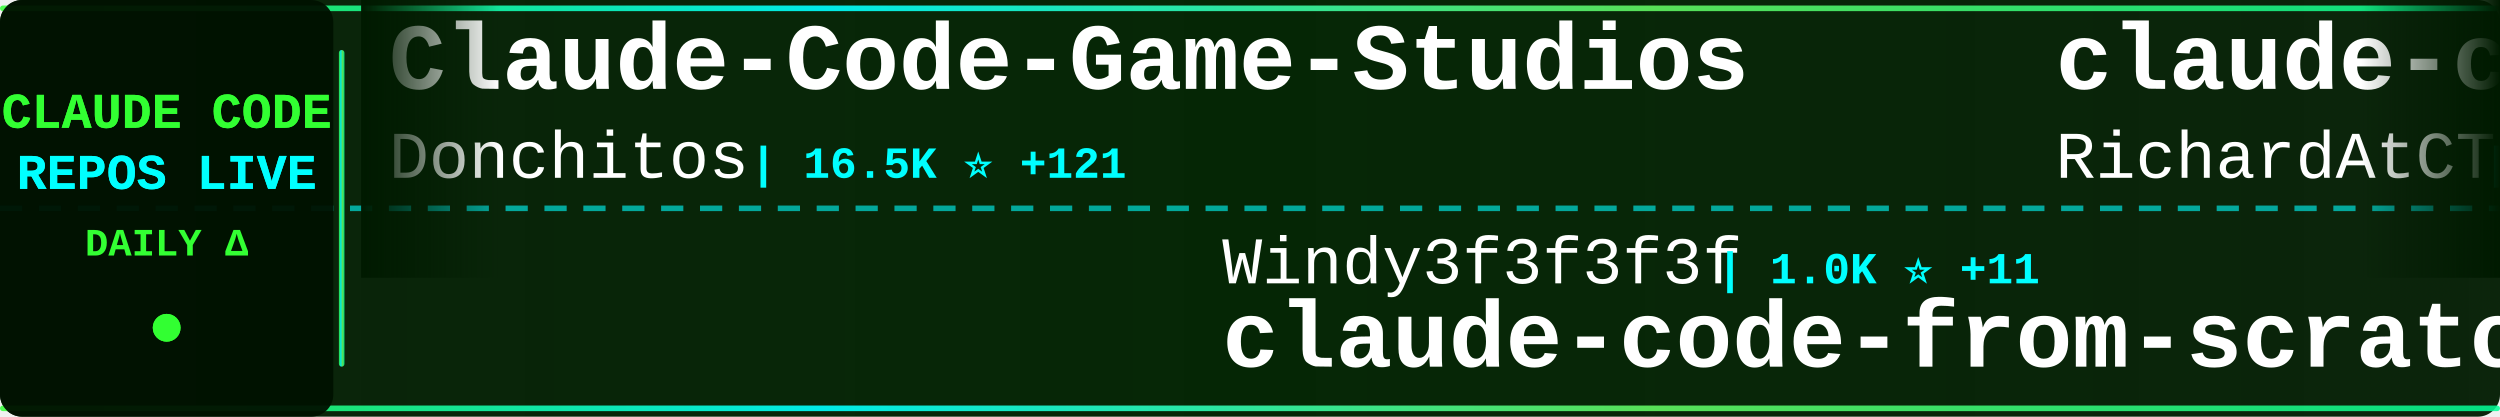
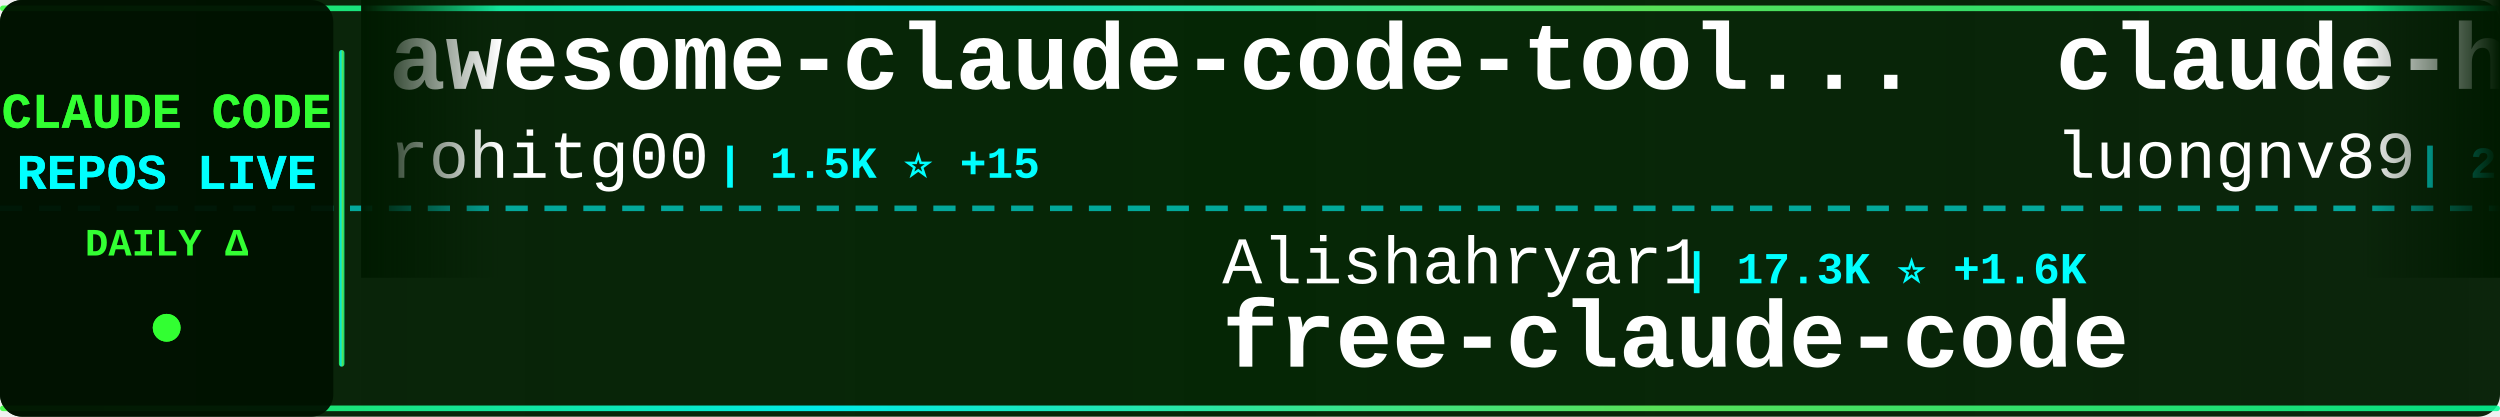
<svg xmlns="http://www.w3.org/2000/svg" width="900" height="150">
  <defs>
    <linearGradient id="tickerBg" x1="0%" y1="0%" x2="100%" y2="0%">
      <stop offset="0%" style="stop-color:#001a00;stop-opacity:0.95" />
      <stop offset="50%" style="stop-color:#002200;stop-opacity:0.98" />
      <stop offset="100%" style="stop-color:#001a00;stop-opacity:0.95" />
    </linearGradient>
    <linearGradient id="borderGrad" x1="0%" y1="0%" x2="100%" y2="0%">
      <stop offset="0%" style="stop-color:#33ff33;stop-opacity:0.85">
        <animate attributeName="stop-opacity" values="0.85;1;0.85" dur="2s" repeatCount="indefinite" />
      </stop>
      <stop offset="33%" style="stop-color:#00ffff;stop-opacity:0.9">
        <animate attributeName="stop-opacity" values="0.9;1;0.9" dur="2.2s" repeatCount="indefinite" />
      </stop>
      <stop offset="66%" style="stop-color:#66ff66;stop-opacity:0.85">
        <animate attributeName="stop-opacity" values="0.85;1;0.85" dur="1.8s" repeatCount="indefinite" />
      </stop>
      <stop offset="100%" style="stop-color:#00ff99;stop-opacity:0.85">
        <animate attributeName="stop-opacity" values="0.85;1;0.85" dur="2s" repeatCount="indefinite" />
      </stop>
    </linearGradient>
    <filter id="textGlow">
      <feGaussianBlur stdDeviation="0.1" result="coloredBlur" />
      <feMerge>
        <feMergeNode in="coloredBlur" />
        <feMergeNode in="SourceGraphic" />
      </feMerge>
    </filter>
    <filter id="metricGlow">
      <feGaussianBlur stdDeviation="0.2" result="coloredBlur" />
      <feMerge>
        <feMergeNode in="coloredBlur" />
        <feMergeNode in="SourceGraphic" />
      </feMerge>
    </filter>
    <linearGradient id="leftFade" x1="0%" y1="0%" x2="100%" y2="0%">
      <stop offset="0%" style="stop-color:#001a00;stop-opacity:1" />
      <stop offset="100%" style="stop-color:#001a00;stop-opacity:0" />
    </linearGradient>
    <linearGradient id="rightFade" x1="0%" y1="0%" x2="100%" y2="0%">
      <stop offset="0%" style="stop-color:#001a00;stop-opacity:0" />
      <stop offset="100%" style="stop-color:#001a00;stop-opacity:1" />
    </linearGradient>
  </defs>
  <rect width="900" height="150" fill="url(#tickerBg)" rx="8" />
  <rect x="0" y="2" width="900" height="2" fill="url(#borderGrad)" rx="1" />
  <rect x="0" y="146" width="900" height="2" fill="url(#borderGrad)" rx="1" />
  <line x1="0" y1="75" x2="900" y2="75" stroke="#00ffff" stroke-width="2" stroke-dasharray="8 6" opacity="0.6" />
  <rect x="0" y="0" width="120" height="150" fill="#001100" opacity="0.95" rx="8" />
  <text x="60" y="46" font-family="'Courier New', monospace" font-size="18" font-weight="bold" fill="#33ff33" text-anchor="middle" filter="url(#textGlow)">
    CLAUDE CODE
  </text>
  <text x="60" y="68" font-family="'Courier New', monospace" font-size="18" font-weight="bold" fill="#00ffff" text-anchor="middle" filter="url(#textGlow)">
    REPOS LIVE
  </text>
  <text x="60" y="92" font-family="'Courier New', monospace" font-size="14" font-weight="bold" fill="#33ff33" text-anchor="middle">
    DAILY Δ
  </text>
  <circle cx="60" cy="118" r="5" fill="#33ff33" filter="url(#metricGlow)">
    <animate attributeName="r" values="4;6;4" dur="1.5s" repeatCount="indefinite" />
    <animate attributeName="opacity" values="0.6;1;0.6" dur="1.5s" repeatCount="indefinite" />
  </circle>
  <rect x="122" y="18" width="2" height="114" fill="url(#borderGrad)" rx="1" />
  <clipPath id="tickerClip">
    <rect x="130" y="0" width="770" height="150" />
  </clipPath>
  <g clip-path="url(#tickerClip)">
    <g id="tickerItems">
      <animateTransform attributeName="transform" attributeType="XML" type="translate" from="0 0" to="-3000 0" dur="54s" repeatCount="indefinite" />
      <g transform="translate(0, 0)">
-         <text x="140" y="32" font-family="'Courier New', monospace" font-size="34" font-weight="bold" fill="#ffffff">Claude-Code-Game-Studios</text>
-         <text x="140" y="64" font-family="'Courier New', monospace" font-size="24" font-weight="normal" fill="#ffffff" opacity="1.0">Donchitos</text>
-         <text x="270" y="64" font-family="'Courier New', monospace" font-size="16" font-weight="bold" fill="#00ffff"> | 16.5K ⭐ +121</text>
+         <text x="140" y="32" font-family="'Courier New', monospace" font-size="34" font-weight="bold" fill="#ffffff">awesome-claude-code-tool...</text>
+         <text x="140" y="64" font-family="'Courier New', monospace" font-size="24" font-weight="normal" fill="#ffffff" opacity="1.0">rohitg00</text>
+         <text x="258" y="64" font-family="'Courier New', monospace" font-size="16" font-weight="bold" fill="#00ffff"> | 1.5K ⭐ +15</text>
      </g>
      <g transform="translate(300, 0)">
-         <text x="140" y="102" font-family="'Courier New', monospace" font-size="24" font-weight="normal" fill="#ffffff" opacity="1.0">Windy3f3f3f3f</text>
-         <text x="318" y="102" font-family="'Courier New', monospace" font-size="16" font-weight="bold" fill="#00ffff"> | 1.0K ⭐ +11</text>
-         <text x="140" y="132" font-family="'Courier New', monospace" font-size="34" font-weight="bold" fill="#ffffff">claude-code-from-scratch</text>
+         <text x="140" y="102" font-family="'Courier New', monospace" font-size="24" font-weight="normal" fill="#ffffff" opacity="1.0">Alishahryar1</text>
+         <text x="306" y="102" font-family="'Courier New', monospace" font-size="16" font-weight="bold" fill="#00ffff"> | 17.3K ⭐ +1.6K</text>
+         <text x="140" y="132" font-family="'Courier New', monospace" font-size="34" font-weight="bold" fill="#ffffff">free-claude-code</text>
      </g>
      <g transform="translate(600, 0)">
-         <text x="140" y="32" font-family="'Courier New', monospace" font-size="34" font-weight="bold" fill="#ffffff">claude-code-telegram</text>
-         <text x="140" y="64" font-family="'Courier New', monospace" font-size="24" font-weight="normal" fill="#ffffff" opacity="1.0">RichardAtCT</text>
-         <text x="294" y="64" font-family="'Courier New', monospace" font-size="16" font-weight="bold" fill="#00ffff"> | 2.5K ⭐ +5</text>
+         <text x="140" y="32" font-family="'Courier New', monospace" font-size="34" font-weight="bold" fill="#ffffff">claude-howto</text>
+         <text x="140" y="64" font-family="'Courier New', monospace" font-size="24" font-weight="normal" fill="#ffffff" opacity="1.0">luongnv89</text>
+         <text x="270" y="64" font-family="'Courier New', monospace" font-size="16" font-weight="bold" fill="#00ffff"> | 29.9K ⭐ +505</text>
      </g>
      <g transform="translate(900, 0)">
-         <text x="140" y="102" font-family="'Courier New', monospace" font-size="24" font-weight="normal" fill="#ffffff" opacity="1.0">diet103</text>
-         <text x="246" y="102" font-family="'Courier New', monospace" font-size="16" font-weight="bold" fill="#00ffff"> | 9.6K ⭐ +7</text>
-         <text x="140" y="132" font-family="'Courier New', monospace" font-size="34" font-weight="bold" fill="#ffffff">claude-code-infrastructu...</text>
+         <text x="140" y="102" font-family="'Courier New', monospace" font-size="24" font-weight="normal" fill="#ffffff" opacity="1.0">fuergaosi233</text>
+         <text x="306" y="102" font-family="'Courier New', monospace" font-size="16" font-weight="bold" fill="#00ffff"> | 2.5K ⭐ +8</text>
+         <text x="140" y="132" font-family="'Courier New', monospace" font-size="34" font-weight="bold" fill="#ffffff">claude-code-proxy</text>
      </g>
      <g transform="translate(1200, 0)">
-         <text x="140" y="32" font-family="'Courier New', monospace" font-size="34" font-weight="bold" fill="#ffffff">claude-code-base-action</text>
-         <text x="140" y="64" font-family="'Courier New', monospace" font-size="24" font-weight="normal" fill="#ffffff" opacity="1.0">anthropics</text>
-         <text x="282" y="64" font-family="'Courier New', monospace" font-size="16" font-weight="bold" fill="#00ffff"> | 802 ⭐</text>
+         <text x="140" y="32" font-family="'Courier New', monospace" font-size="34" font-weight="bold" fill="#ffffff">Claude-code</text>
+         <text x="140" y="64" font-family="'Courier New', monospace" font-size="24" font-weight="normal" fill="#ffffff" opacity="1.0">zstmfhy</text>
+         <text x="246" y="64" font-family="'Courier New', monospace" font-size="16" font-weight="bold" fill="#00ffff"> | 190 ⭐</text>
      </g>
      <g transform="translate(1500, 0)">
-         <text x="140" y="102" font-family="'Courier New', monospace" font-size="24" font-weight="normal" fill="#ffffff" opacity="1.0">qwibitai</text>
-         <text x="258" y="102" font-family="'Courier New', monospace" font-size="16" font-weight="bold" fill="#00ffff"> | 28.3K ⭐ +74</text>
-         <text x="140" y="132" font-family="'Courier New', monospace" font-size="34" font-weight="bold" fill="#ffffff">nanoclaw</text>
+         <text x="140" y="102" font-family="'Courier New', monospace" font-size="24" font-weight="normal" fill="#ffffff" opacity="1.0">anthropics</text>
+         <text x="282" y="102" font-family="'Courier New', monospace" font-size="16" font-weight="bold" fill="#00ffff"> | 7.3K ⭐ +20</text>
+         <text x="140" y="132" font-family="'Courier New', monospace" font-size="34" font-weight="bold" fill="#ffffff">claude-code-action</text>
      </g>
      <g transform="translate(1800, 0)">
-         <text x="140" y="32" font-family="'Courier New', monospace" font-size="34" font-weight="bold" fill="#ffffff">Open-ClaudeCode</text>
-         <text x="140" y="64" font-family="'Courier New', monospace" font-size="24" font-weight="normal" fill="#ffffff" opacity="1.0">LING71671</text>
-         <text x="270" y="64" font-family="'Courier New', monospace" font-size="16" font-weight="bold" fill="#00ffff"> | 788 ⭐ +4</text>
+         <text x="140" y="32" font-family="'Courier New', monospace" font-size="34" font-weight="bold" fill="#ffffff">skills</text>
+         <text x="140" y="64" font-family="'Courier New', monospace" font-size="24" font-weight="normal" fill="#ffffff" opacity="1.0">anthropics</text>
+         <text x="282" y="64" font-family="'Courier New', monospace" font-size="16" font-weight="bold" fill="#00ffff"> | 125.4K ⭐ +629</text>
      </g>
      <g transform="translate(2100, 0)">
-         <text x="140" y="102" font-family="'Courier New', monospace" font-size="24" font-weight="normal" fill="#ffffff" opacity="1.0">carlvellotti</text>
-         <text x="306" y="102" font-family="'Courier New', monospace" font-size="16" font-weight="bold" fill="#00ffff"> | 1.9K ⭐ +5</text>
-         <text x="140" y="132" font-family="'Courier New', monospace" font-size="34" font-weight="bold" fill="#ffffff">claude-code-pm-course</text>
+         <text x="140" y="102" font-family="'Courier New', monospace" font-size="24" font-weight="normal" fill="#ffffff" opacity="1.0">snarktank</text>
+         <text x="270" y="102" font-family="'Courier New', monospace" font-size="16" font-weight="bold" fill="#00ffff"> | 18.1K ⭐ +117</text>
+         <text x="140" y="132" font-family="'Courier New', monospace" font-size="34" font-weight="bold" fill="#ffffff">ralph</text>
      </g>
      <g transform="translate(2400, 0)">
-         <text x="140" y="32" font-family="'Courier New', monospace" font-size="34" font-weight="bold" fill="#ffffff">ralph</text>
-         <text x="140" y="64" font-family="'Courier New', monospace" font-size="24" font-weight="normal" fill="#ffffff" opacity="1.0">snarktank</text>
-         <text x="270" y="64" font-family="'Courier New', monospace" font-size="16" font-weight="bold" fill="#00ffff"> | 18.0K ⭐ +123</text>
+         <text x="140" y="32" font-family="'Courier New', monospace" font-size="34" font-weight="bold" fill="#ffffff">claude-code-local</text>
+         <text x="140" y="64" font-family="'Courier New', monospace" font-size="24" font-weight="normal" fill="#ffffff" opacity="1.0">nicedreamzapp</text>
+         <text x="318" y="64" font-family="'Courier New', monospace" font-size="16" font-weight="bold" fill="#00ffff"> | 2.3K ⭐ +32</text>
      </g>
      <g transform="translate(2700, 0)">
-         <text x="140" y="102" font-family="'Courier New', monospace" font-size="24" font-weight="normal" fill="#ffffff" opacity="1.0">zebbern</text>
-         <text x="246" y="102" font-family="'Courier New', monospace" font-size="16" font-weight="bold" fill="#00ffff"> | 4.1K ⭐ +5</text>
-         <text x="140" y="132" font-family="'Courier New', monospace" font-size="34" font-weight="bold" fill="#ffffff">claude-code-guide</text>
+         <text x="140" y="102" font-family="'Courier New', monospace" font-size="24" font-weight="normal" fill="#ffffff" opacity="1.0">777genius</text>
+         <text x="270" y="102" font-family="'Courier New', monospace" font-size="16" font-weight="bold" fill="#00ffff"> | 901 ⭐</text>
+         <text x="140" y="132" font-family="'Courier New', monospace" font-size="34" font-weight="bold" fill="#ffffff">claude-code-source-code</text>
      </g>
      <g transform="translate(3000, 0)">
-         <text x="140" y="32" font-family="'Courier New', monospace" font-size="34" font-weight="bold" fill="#ffffff">Claude-Code-Game-Studios</text>
-         <text x="140" y="64" font-family="'Courier New', monospace" font-size="24" font-weight="normal" fill="#ffffff" opacity="1.0">Donchitos</text>
-         <text x="270" y="64" font-family="'Courier New', monospace" font-size="16" font-weight="bold" fill="#00ffff"> | 16.5K ⭐ +121</text>
+         <text x="140" y="32" font-family="'Courier New', monospace" font-size="34" font-weight="bold" fill="#ffffff">awesome-claude-code-tool...</text>
+         <text x="140" y="64" font-family="'Courier New', monospace" font-size="24" font-weight="normal" fill="#ffffff" opacity="1.0">rohitg00</text>
+         <text x="258" y="64" font-family="'Courier New', monospace" font-size="16" font-weight="bold" fill="#00ffff"> | 1.5K ⭐ +15</text>
      </g>
      <g transform="translate(3300, 0)">
-         <text x="140" y="102" font-family="'Courier New', monospace" font-size="24" font-weight="normal" fill="#ffffff" opacity="1.0">Windy3f3f3f3f</text>
-         <text x="318" y="102" font-family="'Courier New', monospace" font-size="16" font-weight="bold" fill="#00ffff"> | 1.0K ⭐ +11</text>
-         <text x="140" y="132" font-family="'Courier New', monospace" font-size="34" font-weight="bold" fill="#ffffff">claude-code-from-scratch</text>
+         <text x="140" y="102" font-family="'Courier New', monospace" font-size="24" font-weight="normal" fill="#ffffff" opacity="1.0">Alishahryar1</text>
+         <text x="306" y="102" font-family="'Courier New', monospace" font-size="16" font-weight="bold" fill="#00ffff"> | 17.3K ⭐ +1.6K</text>
+         <text x="140" y="132" font-family="'Courier New', monospace" font-size="34" font-weight="bold" fill="#ffffff">free-claude-code</text>
      </g>
      <g transform="translate(3600, 0)">
-         <text x="140" y="32" font-family="'Courier New', monospace" font-size="34" font-weight="bold" fill="#ffffff">claude-code-telegram</text>
-         <text x="140" y="64" font-family="'Courier New', monospace" font-size="24" font-weight="normal" fill="#ffffff" opacity="1.0">RichardAtCT</text>
-         <text x="294" y="64" font-family="'Courier New', monospace" font-size="16" font-weight="bold" fill="#00ffff"> | 2.5K ⭐ +5</text>
+         <text x="140" y="32" font-family="'Courier New', monospace" font-size="34" font-weight="bold" fill="#ffffff">claude-howto</text>
+         <text x="140" y="64" font-family="'Courier New', monospace" font-size="24" font-weight="normal" fill="#ffffff" opacity="1.0">luongnv89</text>
+         <text x="270" y="64" font-family="'Courier New', monospace" font-size="16" font-weight="bold" fill="#00ffff"> | 29.9K ⭐ +505</text>
      </g>
      <g transform="translate(3900, 0)">
-         <text x="140" y="102" font-family="'Courier New', monospace" font-size="24" font-weight="normal" fill="#ffffff" opacity="1.0">diet103</text>
-         <text x="246" y="102" font-family="'Courier New', monospace" font-size="16" font-weight="bold" fill="#00ffff"> | 9.6K ⭐ +7</text>
-         <text x="140" y="132" font-family="'Courier New', monospace" font-size="34" font-weight="bold" fill="#ffffff">claude-code-infrastructu...</text>
+         <text x="140" y="102" font-family="'Courier New', monospace" font-size="24" font-weight="normal" fill="#ffffff" opacity="1.0">fuergaosi233</text>
+         <text x="306" y="102" font-family="'Courier New', monospace" font-size="16" font-weight="bold" fill="#00ffff"> | 2.5K ⭐ +8</text>
+         <text x="140" y="132" font-family="'Courier New', monospace" font-size="34" font-weight="bold" fill="#ffffff">claude-code-proxy</text>
      </g>
    </g>
  </g>
  <rect x="130" y="0" width="50" height="100" fill="url(#leftFade)" />
  <rect x="850" y="0" width="50" height="100" fill="url(#rightFade)" />
</svg>
